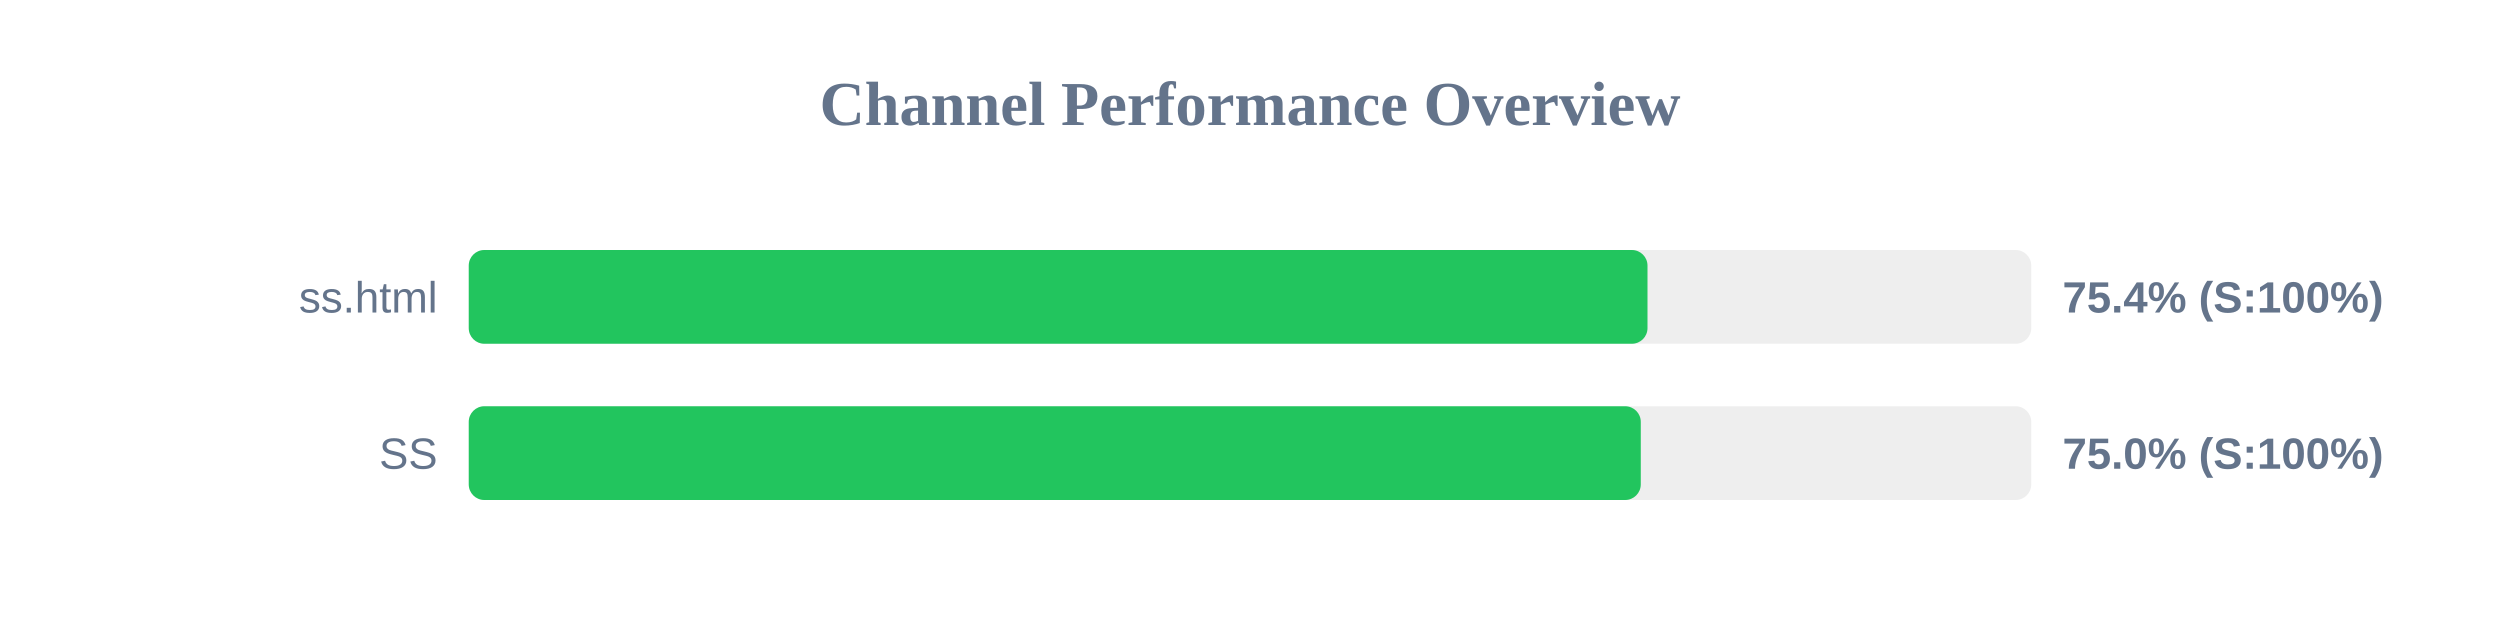
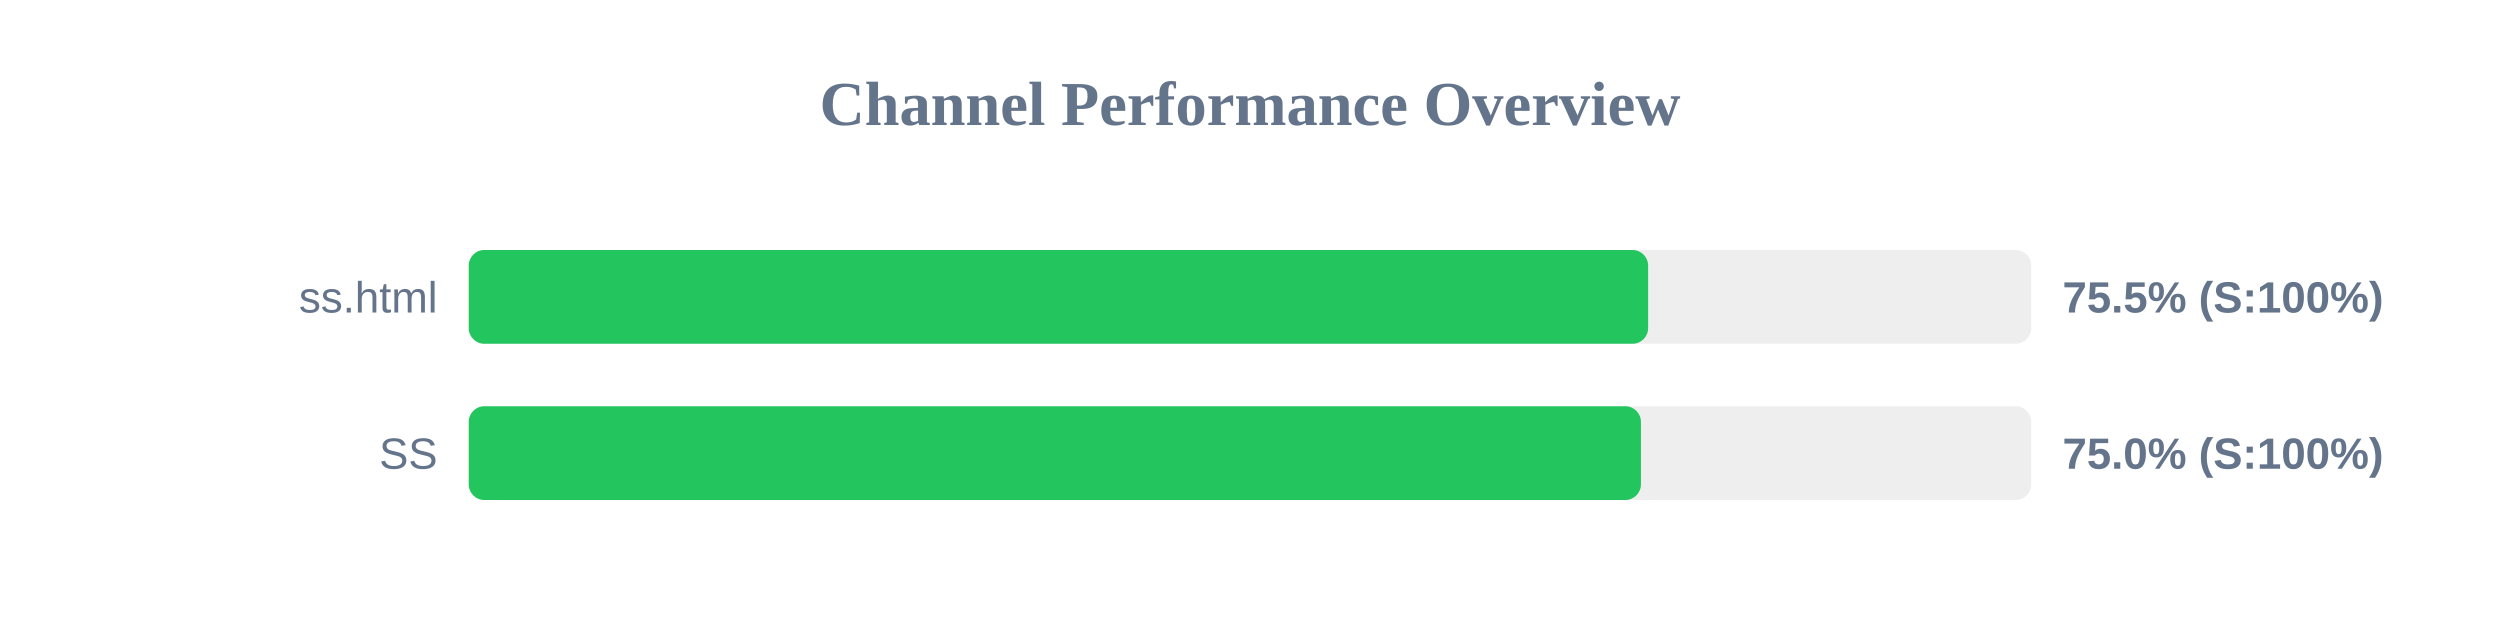
<svg xmlns="http://www.w3.org/2000/svg" width="800" height="200" version="1.1">
  <style>
        .row { font: 14px Arial; fill: #64748b; }
        .score { font: bold 14px Arial; fill: #64748b; }
    </style>
  <text x="400" y="40" text-anchor="middle" font-size="20px" font-weight="bold" fill="#64748b">Channel Performance Overview</text>
  <rect x="150" y="80" width="500" height="30" fill="#eee" rx="5" />
-   <rect x="150" y="80" width="377.2" height="30" fill="#22c55e" rx="5" />
+   <rect x="150" y="80" width="377.4" height="30" fill="#22c55e" rx="5" />
  <text x="140" y="100" text-anchor="end" class="row">ss.html</text>
-   <text x="660" y="100" text-anchor="start" class="score">75.4% (S:100%)</text>
+   <text x="660" y="100" text-anchor="start" class="score">75.5% (S:100%)</text>
  <rect x="150" y="130" width="500" height="30" fill="#eee" rx="5" />
-   <rect x="150" y="130" width="375.05" height="30" fill="#22c55e" rx="5" />
+   <rect x="150" y="130" width="375.1" height="30" fill="#22c55e" rx="5" />
  <text x="140" y="150" text-anchor="end" class="row">SS</text>
  <text x="660" y="150" text-anchor="start" class="score">75.0% (S:100%)</text>
</svg>
